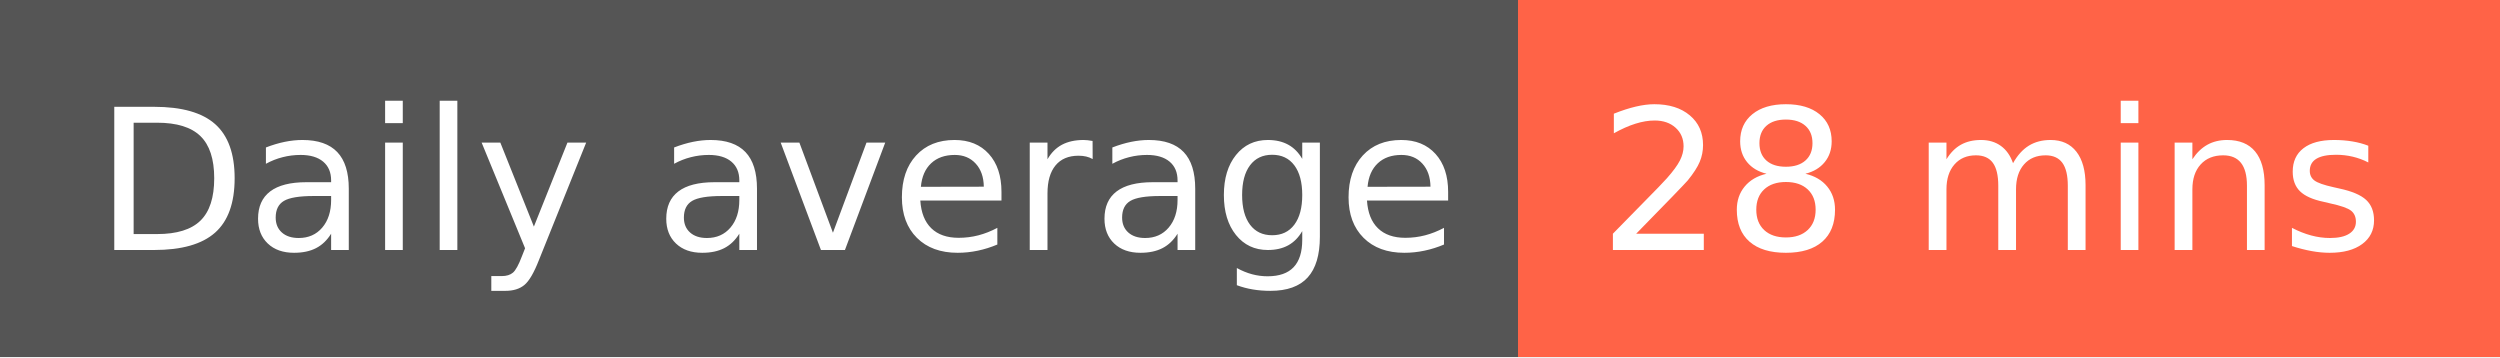
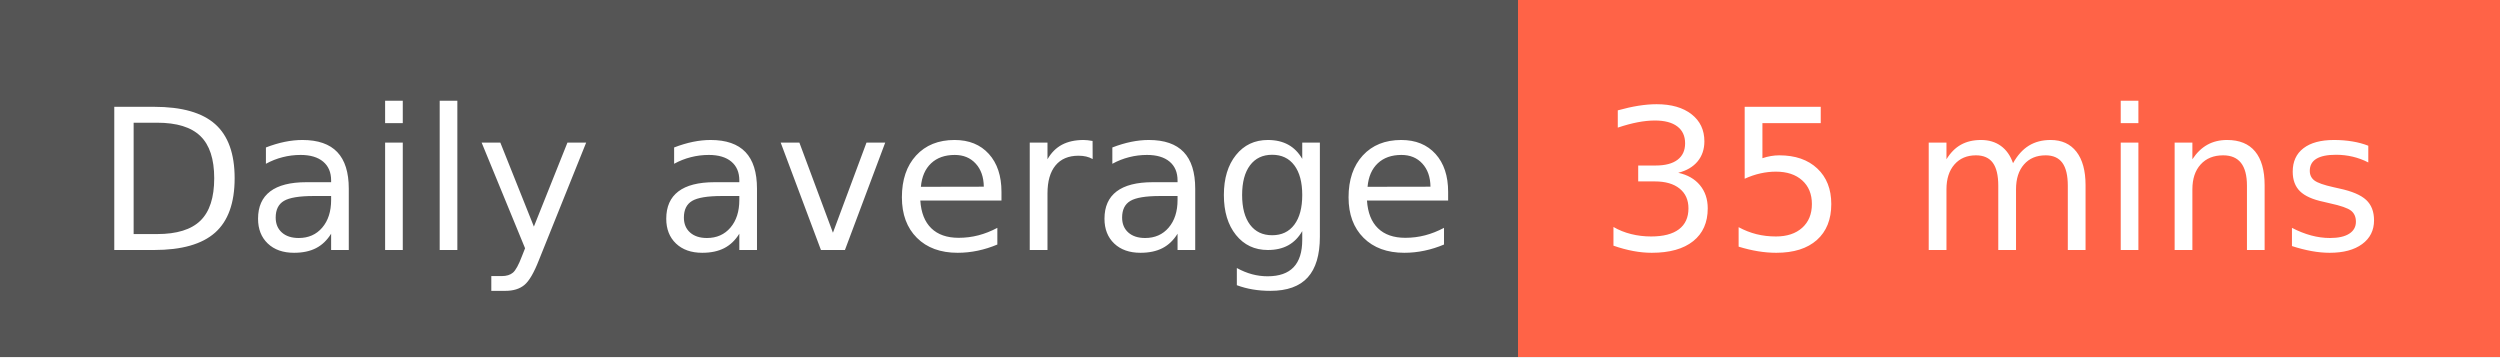
- <svg xmlns="http://www.w3.org/2000/svg" width="140" height="20" role="img" aria-label="Daily average: 28 mins">
+ <svg xmlns="http://www.w3.org/2000/svg" width="140" height="20" role="img" aria-label="Daily average: 35 mins">
  <g shape-rendering="crispEdges">
    <rect width="85" height="20" fill="#555" />
    <rect x="85" width="55" height="20" fill="tomato" />
  </g>
  <g fill="#fff" text-anchor="middle" font-family="Verdana,Geneva,DejaVu Sans,sans-serif" text-rendering="geometricPrecision" font-size="110">
    <text x="435" y="140" transform="scale(.1)" fill="#fff" textLength="750">Daily average</text>
-     <text x="1115" y="140" transform="scale(.1)" fill="#fff" textLength="450">28 mins</text>
+     <text x="1115" y="140" transform="scale(.1)" fill="#fff" textLength="450">35 mins</text>
  </g>
</svg>
